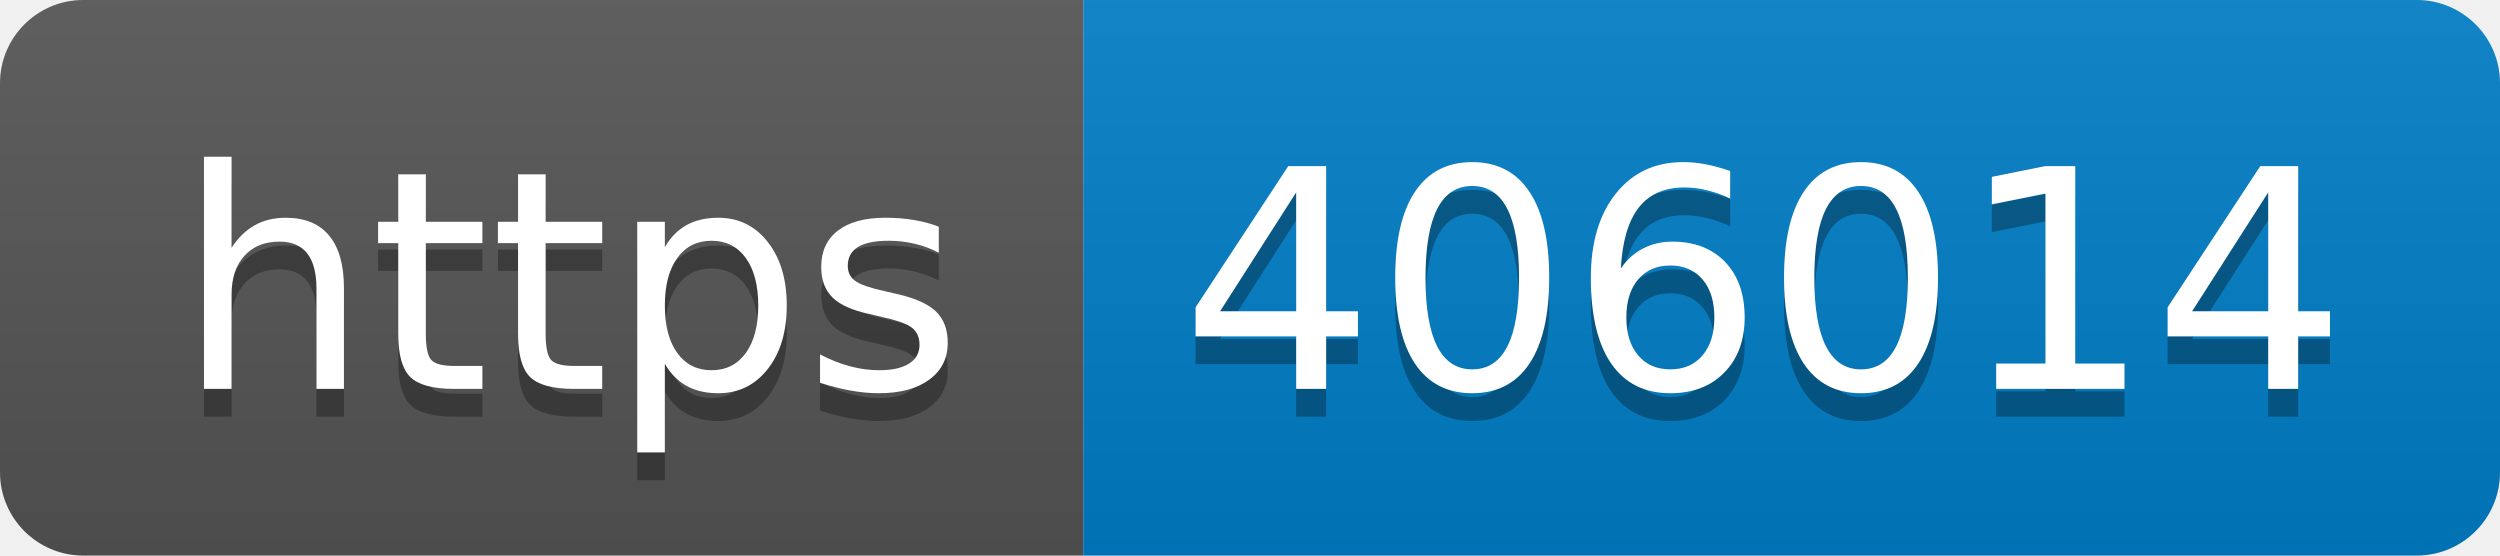
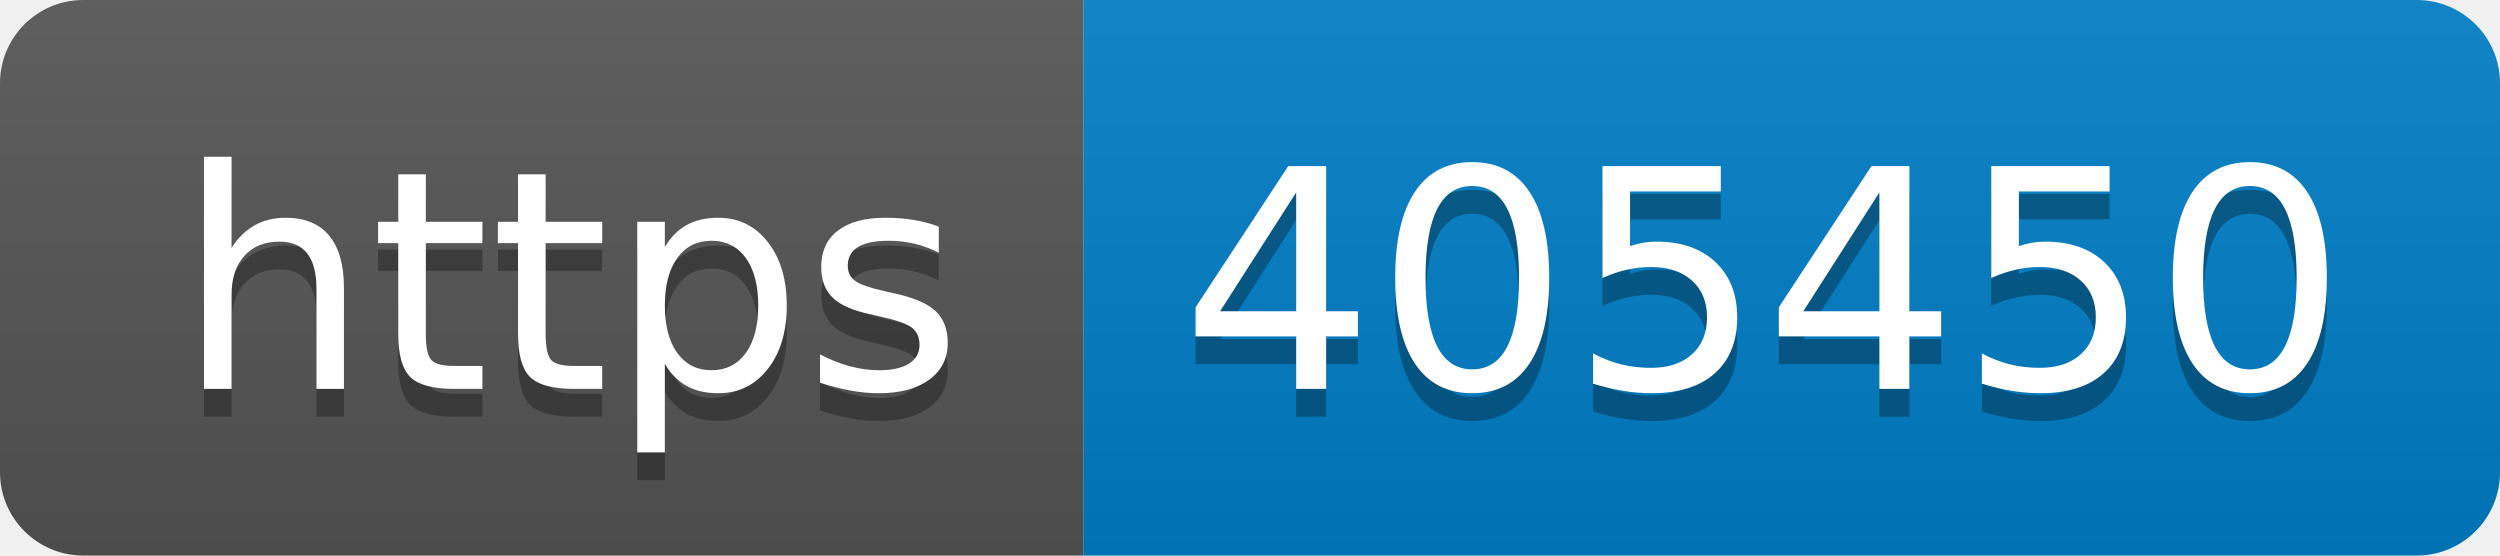
- <svg xmlns="http://www.w3.org/2000/svg" width="90" height="20" role="img" aria-label="https: 406014">
+ <svg xmlns="http://www.w3.org/2000/svg" width="90" height="20" role="img" aria-label="https: 405450">
  <linearGradient id="s" x2="0" y2="100%">
    <stop offset="0" stop-color="#bbb" stop-opacity=".1" />
    <stop offset="1" stop-opacity=".1" />
  </linearGradient>
  <clipPath id="r">
    <rect width="90" height="20" rx="3" fill="#fff" />
  </clipPath>
  <g clip-path="url(#r)">
    <rect width="39" height="20" fill="#555" />
    <rect x="39" width="51" height="20" fill="#007ec6" />
    <rect width="90" height="20" fill="url(#s)" />
  </g>
  <g fill="#fff" text-anchor="middle" font-family="Verdana,Geneva,DejaVu Sans,sans-serif" text-rendering="geometricPrecision" font-size="110">
    <text aria-hidden="true" x="205" y="150" fill="#010101" fill-opacity=".3" transform="scale(.1)" textLength="290">https</text>
    <text x="205" y="140" transform="scale(.1)" fill="#fff" textLength="290">https</text>
-     <text aria-hidden="true" x="635" y="150" fill="#010101" fill-opacity=".3" transform="scale(.1)" textLength="410">406014</text>
-     <text x="635" y="140" transform="scale(.1)" fill="#fff" textLength="410">406014</text>
+     <text aria-hidden="true" x="635" y="150" fill="#010101" fill-opacity=".3" transform="scale(.1)" textLength="410">405450</text>
+     <text x="635" y="140" transform="scale(.1)" fill="#fff" textLength="410">405450</text>
  </g>
</svg>
